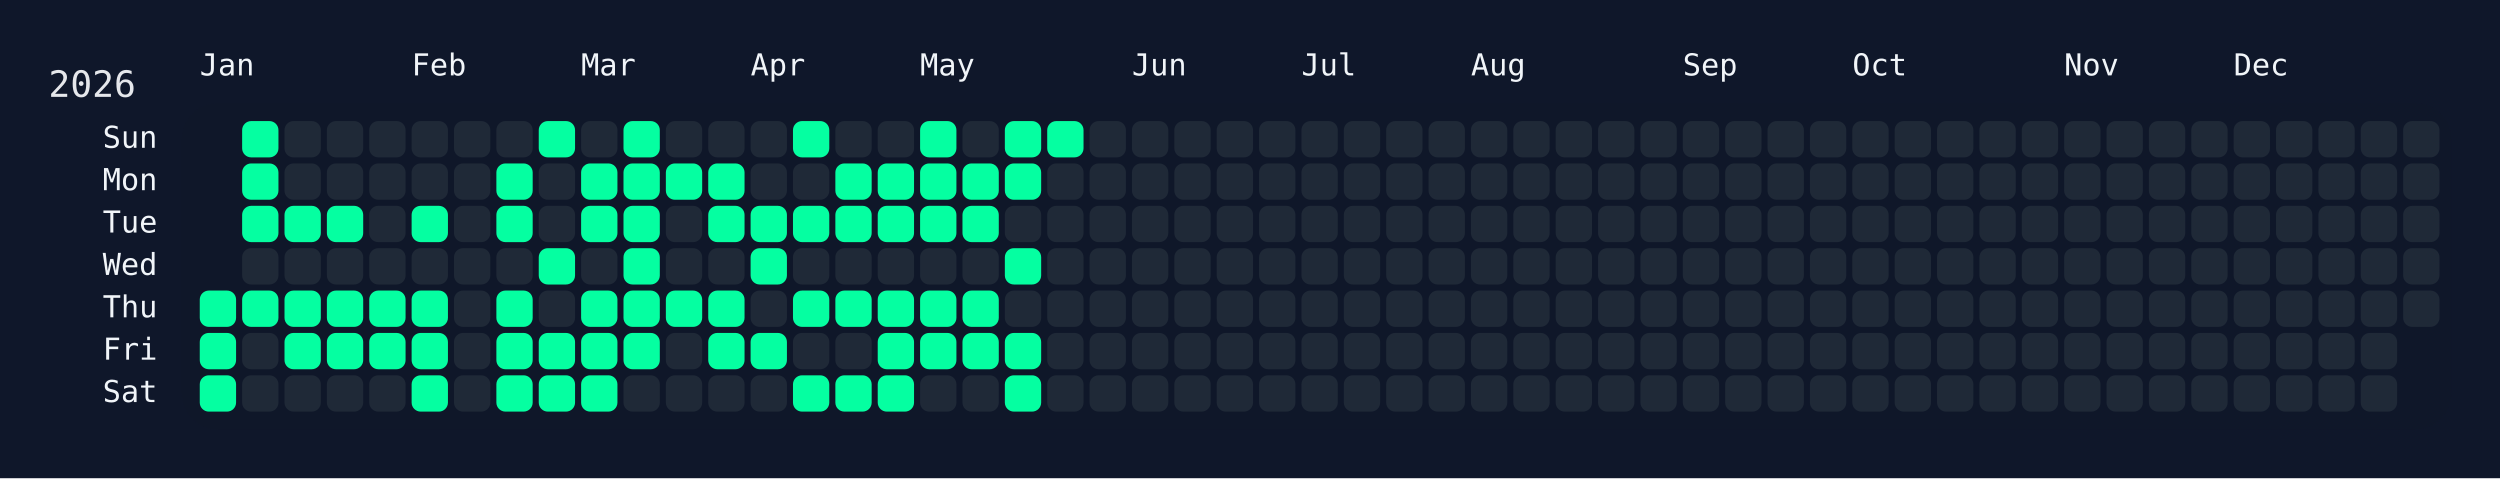
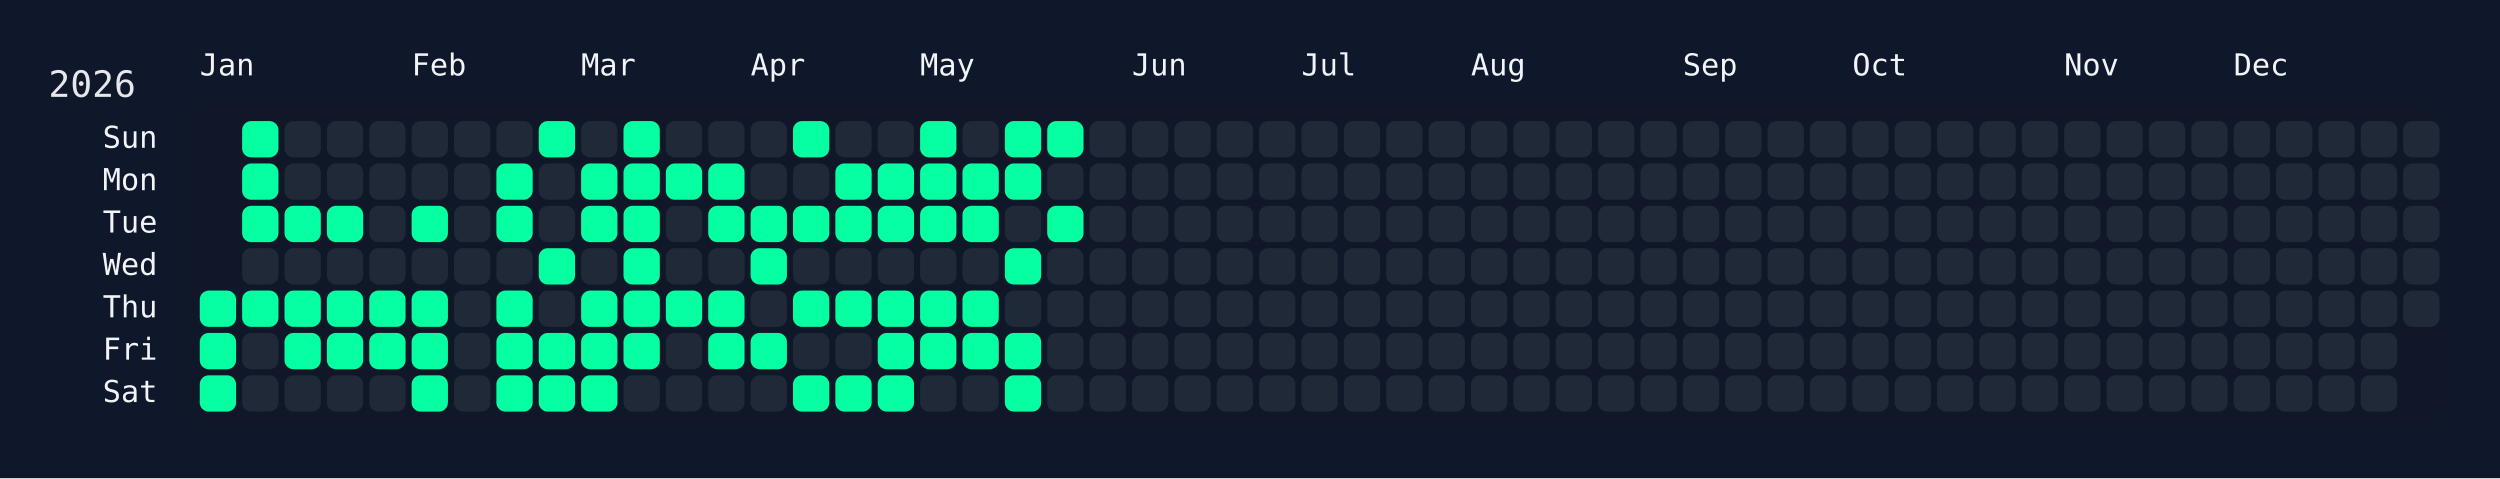
<svg xmlns="http://www.w3.org/2000/svg" width="826" height="158" viewBox="0 0 826 158">
  <rect width="826" height="158" fill="#0f172a" />
  <rect x="60" y="34" width="750" height="108" rx="12" ry="12" fill="rgba(15, 23, 42, 0.8)" />
  <text x="16" y="32" font-size="12" fill="#e5e7eb" font-family="JetBrains Mono, ui-monospace, SFMono-Regular, Menlo, Monaco, Consolas, monospace">2026</text>
  <text x="66" y="18" font-size="10" fill="#f1f5f9" font-family="JetBrains Mono, ui-monospace, SFMono-Regular, Menlo, Monaco, Consolas, monospace" dominant-baseline="hanging">Jan</text>
  <text x="136" y="18" font-size="10" fill="#f1f5f9" font-family="JetBrains Mono, ui-monospace, SFMono-Regular, Menlo, Monaco, Consolas, monospace" dominant-baseline="hanging">Feb</text>
  <text x="192" y="18" font-size="10" fill="#f1f5f9" font-family="JetBrains Mono, ui-monospace, SFMono-Regular, Menlo, Monaco, Consolas, monospace" dominant-baseline="hanging">Mar</text>
  <text x="248" y="18" font-size="10" fill="#f1f5f9" font-family="JetBrains Mono, ui-monospace, SFMono-Regular, Menlo, Monaco, Consolas, monospace" dominant-baseline="hanging">Apr</text>
  <text x="304" y="18" font-size="10" fill="#f1f5f9" font-family="JetBrains Mono, ui-monospace, SFMono-Regular, Menlo, Monaco, Consolas, monospace" dominant-baseline="hanging">May</text>
  <text x="374" y="18" font-size="10" fill="#f1f5f9" font-family="JetBrains Mono, ui-monospace, SFMono-Regular, Menlo, Monaco, Consolas, monospace" dominant-baseline="hanging">Jun</text>
  <text x="430" y="18" font-size="10" fill="#f1f5f9" font-family="JetBrains Mono, ui-monospace, SFMono-Regular, Menlo, Monaco, Consolas, monospace" dominant-baseline="hanging">Jul</text>
  <text x="486" y="18" font-size="10" fill="#f1f5f9" font-family="JetBrains Mono, ui-monospace, SFMono-Regular, Menlo, Monaco, Consolas, monospace" dominant-baseline="hanging">Aug</text>
  <text x="556" y="18" font-size="10" fill="#f1f5f9" font-family="JetBrains Mono, ui-monospace, SFMono-Regular, Menlo, Monaco, Consolas, monospace" dominant-baseline="hanging">Sep</text>
  <text x="612" y="18" font-size="10" fill="#f1f5f9" font-family="JetBrains Mono, ui-monospace, SFMono-Regular, Menlo, Monaco, Consolas, monospace" dominant-baseline="hanging">Oct</text>
  <text x="682" y="18" font-size="10" fill="#f1f5f9" font-family="JetBrains Mono, ui-monospace, SFMono-Regular, Menlo, Monaco, Consolas, monospace" dominant-baseline="hanging">Nov</text>
  <text x="738" y="18" font-size="10" fill="#f1f5f9" font-family="JetBrains Mono, ui-monospace, SFMono-Regular, Menlo, Monaco, Consolas, monospace" dominant-baseline="hanging">Dec</text>
  <text x="52" y="46.0" font-size="10" fill="#f1f5f9" font-family="JetBrains Mono, ui-monospace, SFMono-Regular, Menlo, Monaco, Consolas, monospace" text-anchor="end" dominant-baseline="middle">Sun</text>
  <text x="52" y="60.0" font-size="10" fill="#f1f5f9" font-family="JetBrains Mono, ui-monospace, SFMono-Regular, Menlo, Monaco, Consolas, monospace" text-anchor="end" dominant-baseline="middle">Mon</text>
  <text x="52" y="74.0" font-size="10" fill="#f1f5f9" font-family="JetBrains Mono, ui-monospace, SFMono-Regular, Menlo, Monaco, Consolas, monospace" text-anchor="end" dominant-baseline="middle">Tue</text>
  <text x="52" y="88.0" font-size="10" fill="#f1f5f9" font-family="JetBrains Mono, ui-monospace, SFMono-Regular, Menlo, Monaco, Consolas, monospace" text-anchor="end" dominant-baseline="middle">Wed</text>
  <text x="52" y="102.0" font-size="10" fill="#f1f5f9" font-family="JetBrains Mono, ui-monospace, SFMono-Regular, Menlo, Monaco, Consolas, monospace" text-anchor="end" dominant-baseline="middle">Thu</text>
  <text x="52" y="116.0" font-size="10" fill="#f1f5f9" font-family="JetBrains Mono, ui-monospace, SFMono-Regular, Menlo, Monaco, Consolas, monospace" text-anchor="end" dominant-baseline="middle">Fri</text>
  <text x="52" y="130.0" font-size="10" fill="#f1f5f9" font-family="JetBrains Mono, ui-monospace, SFMono-Regular, Menlo, Monaco, Consolas, monospace" text-anchor="end" dominant-baseline="middle">Sat</text>
  <g transform="translate(66,40)">
    <rect x="0" y="56" width="12" height="12" rx="3" ry="3" fill="#05ffa1" data-date="2026-01-01" />
    <rect x="0" y="70" width="12" height="12" rx="3" ry="3" fill="#05ffa1" data-date="2026-01-02" />
    <rect x="0" y="84" width="12" height="12" rx="3" ry="3" fill="#05ffa1" data-date="2026-01-03" />
    <rect x="14" y="0" width="12" height="12" rx="3" ry="3" fill="#05ffa1" data-date="2026-01-04" />
    <rect x="14" y="14" width="12" height="12" rx="3" ry="3" fill="#05ffa1" data-date="2026-01-05" />
    <rect x="14" y="28" width="12" height="12" rx="3" ry="3" fill="#05ffa1" data-date="2026-01-06" />
    <rect x="14" y="42" width="12" height="12" rx="3" ry="3" fill="#1f2937" data-date="2026-01-07" />
    <rect x="14" y="56" width="12" height="12" rx="3" ry="3" fill="#05ffa1" data-date="2026-01-08" />
    <rect x="14" y="70" width="12" height="12" rx="3" ry="3" fill="#1f2937" data-date="2026-01-09" />
    <rect x="14" y="84" width="12" height="12" rx="3" ry="3" fill="#1f2937" data-date="2026-01-10" />
    <rect x="28" y="0" width="12" height="12" rx="3" ry="3" fill="#1f2937" data-date="2026-01-11" />
    <rect x="28" y="14" width="12" height="12" rx="3" ry="3" fill="#1f2937" data-date="2026-01-12" />
    <rect x="28" y="28" width="12" height="12" rx="3" ry="3" fill="#05ffa1" data-date="2026-01-13" />
    <rect x="28" y="42" width="12" height="12" rx="3" ry="3" fill="#1f2937" data-date="2026-01-14" />
    <rect x="28" y="56" width="12" height="12" rx="3" ry="3" fill="#05ffa1" data-date="2026-01-15" />
    <rect x="28" y="70" width="12" height="12" rx="3" ry="3" fill="#05ffa1" data-date="2026-01-16" />
    <rect x="28" y="84" width="12" height="12" rx="3" ry="3" fill="#1f2937" data-date="2026-01-17" />
    <rect x="42" y="0" width="12" height="12" rx="3" ry="3" fill="#1f2937" data-date="2026-01-18" />
    <rect x="42" y="14" width="12" height="12" rx="3" ry="3" fill="#1f2937" data-date="2026-01-19" />
    <rect x="42" y="28" width="12" height="12" rx="3" ry="3" fill="#05ffa1" data-date="2026-01-20" />
    <rect x="42" y="42" width="12" height="12" rx="3" ry="3" fill="#1f2937" data-date="2026-01-21" />
    <rect x="42" y="56" width="12" height="12" rx="3" ry="3" fill="#05ffa1" data-date="2026-01-22" />
    <rect x="42" y="70" width="12" height="12" rx="3" ry="3" fill="#05ffa1" data-date="2026-01-23" />
    <rect x="42" y="84" width="12" height="12" rx="3" ry="3" fill="#1f2937" data-date="2026-01-24" />
    <rect x="56" y="0" width="12" height="12" rx="3" ry="3" fill="#1f2937" data-date="2026-01-25" />
    <rect x="56" y="14" width="12" height="12" rx="3" ry="3" fill="#1f2937" data-date="2026-01-26" />
    <rect x="56" y="28" width="12" height="12" rx="3" ry="3" fill="#1f2937" data-date="2026-01-27" />
    <rect x="56" y="42" width="12" height="12" rx="3" ry="3" fill="#1f2937" data-date="2026-01-28" />
    <rect x="56" y="56" width="12" height="12" rx="3" ry="3" fill="#05ffa1" data-date="2026-01-29" />
    <rect x="56" y="70" width="12" height="12" rx="3" ry="3" fill="#05ffa1" data-date="2026-01-30" />
    <rect x="56" y="84" width="12" height="12" rx="3" ry="3" fill="#1f2937" data-date="2026-01-31" />
    <rect x="70" y="0" width="12" height="12" rx="3" ry="3" fill="#1f2937" data-date="2026-02-01" />
    <rect x="70" y="14" width="12" height="12" rx="3" ry="3" fill="#1f2937" data-date="2026-02-02" />
    <rect x="70" y="28" width="12" height="12" rx="3" ry="3" fill="#05ffa1" data-date="2026-02-03" />
    <rect x="70" y="42" width="12" height="12" rx="3" ry="3" fill="#1f2937" data-date="2026-02-04" />
    <rect x="70" y="56" width="12" height="12" rx="3" ry="3" fill="#05ffa1" data-date="2026-02-05" />
    <rect x="70" y="70" width="12" height="12" rx="3" ry="3" fill="#05ffa1" data-date="2026-02-06" />
    <rect x="70" y="84" width="12" height="12" rx="3" ry="3" fill="#05ffa1" data-date="2026-02-07" />
    <rect x="84" y="0" width="12" height="12" rx="3" ry="3" fill="#1f2937" data-date="2026-02-08" />
    <rect x="84" y="14" width="12" height="12" rx="3" ry="3" fill="#1f2937" data-date="2026-02-09" />
    <rect x="84" y="28" width="12" height="12" rx="3" ry="3" fill="#1f2937" data-date="2026-02-10" />
    <rect x="84" y="42" width="12" height="12" rx="3" ry="3" fill="#1f2937" data-date="2026-02-11" />
    <rect x="84" y="56" width="12" height="12" rx="3" ry="3" fill="#1f2937" data-date="2026-02-12" />
    <rect x="84" y="70" width="12" height="12" rx="3" ry="3" fill="#1f2937" data-date="2026-02-13" />
    <rect x="84" y="84" width="12" height="12" rx="3" ry="3" fill="#1f2937" data-date="2026-02-14" />
    <rect x="98" y="0" width="12" height="12" rx="3" ry="3" fill="#1f2937" data-date="2026-02-15" />
    <rect x="98" y="14" width="12" height="12" rx="3" ry="3" fill="#05ffa1" data-date="2026-02-16" />
    <rect x="98" y="28" width="12" height="12" rx="3" ry="3" fill="#05ffa1" data-date="2026-02-17" />
    <rect x="98" y="42" width="12" height="12" rx="3" ry="3" fill="#1f2937" data-date="2026-02-18" />
    <rect x="98" y="56" width="12" height="12" rx="3" ry="3" fill="#05ffa1" data-date="2026-02-19" />
    <rect x="98" y="70" width="12" height="12" rx="3" ry="3" fill="#05ffa1" data-date="2026-02-20" />
    <rect x="98" y="84" width="12" height="12" rx="3" ry="3" fill="#05ffa1" data-date="2026-02-21" />
    <rect x="112" y="0" width="12" height="12" rx="3" ry="3" fill="#05ffa1" data-date="2026-02-22" />
    <rect x="112" y="14" width="12" height="12" rx="3" ry="3" fill="#1f2937" data-date="2026-02-23" />
    <rect x="112" y="28" width="12" height="12" rx="3" ry="3" fill="#1f2937" data-date="2026-02-24" />
    <rect x="112" y="42" width="12" height="12" rx="3" ry="3" fill="#05ffa1" data-date="2026-02-25" />
    <rect x="112" y="56" width="12" height="12" rx="3" ry="3" fill="#1f2937" data-date="2026-02-26" />
    <rect x="112" y="70" width="12" height="12" rx="3" ry="3" fill="#05ffa1" data-date="2026-02-27" />
    <rect x="112" y="84" width="12" height="12" rx="3" ry="3" fill="#05ffa1" data-date="2026-02-28" />
    <rect x="126" y="0" width="12" height="12" rx="3" ry="3" fill="#1f2937" data-date="2026-03-01" />
    <rect x="126" y="14" width="12" height="12" rx="3" ry="3" fill="#05ffa1" data-date="2026-03-02" />
    <rect x="126" y="28" width="12" height="12" rx="3" ry="3" fill="#05ffa1" data-date="2026-03-03" />
    <rect x="126" y="42" width="12" height="12" rx="3" ry="3" fill="#1f2937" data-date="2026-03-04" />
    <rect x="126" y="56" width="12" height="12" rx="3" ry="3" fill="#05ffa1" data-date="2026-03-05" />
    <rect x="126" y="70" width="12" height="12" rx="3" ry="3" fill="#05ffa1" data-date="2026-03-06" />
    <rect x="126" y="84" width="12" height="12" rx="3" ry="3" fill="#05ffa1" data-date="2026-03-07" />
    <rect x="140" y="0" width="12" height="12" rx="3" ry="3" fill="#05ffa1" data-date="2026-03-08" />
    <rect x="140" y="14" width="12" height="12" rx="3" ry="3" fill="#05ffa1" data-date="2026-03-09" />
    <rect x="140" y="28" width="12" height="12" rx="3" ry="3" fill="#05ffa1" data-date="2026-03-10" />
    <rect x="140" y="42" width="12" height="12" rx="3" ry="3" fill="#05ffa1" data-date="2026-03-11" />
    <rect x="140" y="56" width="12" height="12" rx="3" ry="3" fill="#05ffa1" data-date="2026-03-12" />
    <rect x="140" y="70" width="12" height="12" rx="3" ry="3" fill="#05ffa1" data-date="2026-03-13" />
    <rect x="140" y="84" width="12" height="12" rx="3" ry="3" fill="#1f2937" data-date="2026-03-14" />
    <rect x="154" y="0" width="12" height="12" rx="3" ry="3" fill="#1f2937" data-date="2026-03-15" />
    <rect x="154" y="14" width="12" height="12" rx="3" ry="3" fill="#05ffa1" data-date="2026-03-16" />
    <rect x="154" y="28" width="12" height="12" rx="3" ry="3" fill="#1f2937" data-date="2026-03-17" />
    <rect x="154" y="42" width="12" height="12" rx="3" ry="3" fill="#1f2937" data-date="2026-03-18" />
    <rect x="154" y="56" width="12" height="12" rx="3" ry="3" fill="#05ffa1" data-date="2026-03-19" />
    <rect x="154" y="70" width="12" height="12" rx="3" ry="3" fill="#1f2937" data-date="2026-03-20" />
    <rect x="154" y="84" width="12" height="12" rx="3" ry="3" fill="#1f2937" data-date="2026-03-21" />
    <rect x="168" y="0" width="12" height="12" rx="3" ry="3" fill="#1f2937" data-date="2026-03-22" />
    <rect x="168" y="14" width="12" height="12" rx="3" ry="3" fill="#05ffa1" data-date="2026-03-23" />
    <rect x="168" y="28" width="12" height="12" rx="3" ry="3" fill="#05ffa1" data-date="2026-03-24" />
    <rect x="168" y="42" width="12" height="12" rx="3" ry="3" fill="#1f2937" data-date="2026-03-25" />
    <rect x="168" y="56" width="12" height="12" rx="3" ry="3" fill="#05ffa1" data-date="2026-03-26" />
    <rect x="168" y="70" width="12" height="12" rx="3" ry="3" fill="#05ffa1" data-date="2026-03-27" />
    <rect x="168" y="84" width="12" height="12" rx="3" ry="3" fill="#1f2937" data-date="2026-03-28" />
    <rect x="182" y="0" width="12" height="12" rx="3" ry="3" fill="#1f2937" data-date="2026-03-29" />
    <rect x="182" y="14" width="12" height="12" rx="3" ry="3" fill="#1f2937" data-date="2026-03-30" />
    <rect x="182" y="28" width="12" height="12" rx="3" ry="3" fill="#05ffa1" data-date="2026-03-31" />
    <rect x="182" y="42" width="12" height="12" rx="3" ry="3" fill="#05ffa1" data-date="2026-04-01" />
    <rect x="182" y="56" width="12" height="12" rx="3" ry="3" fill="#1f2937" data-date="2026-04-02" />
    <rect x="182" y="70" width="12" height="12" rx="3" ry="3" fill="#05ffa1" data-date="2026-04-03" />
    <rect x="182" y="84" width="12" height="12" rx="3" ry="3" fill="#1f2937" data-date="2026-04-04" />
    <rect x="196" y="0" width="12" height="12" rx="3" ry="3" fill="#05ffa1" data-date="2026-04-05" />
    <rect x="196" y="14" width="12" height="12" rx="3" ry="3" fill="#1f2937" data-date="2026-04-06" />
    <rect x="196" y="28" width="12" height="12" rx="3" ry="3" fill="#05ffa1" data-date="2026-04-07" />
    <rect x="196" y="42" width="12" height="12" rx="3" ry="3" fill="#1f2937" data-date="2026-04-08" />
    <rect x="196" y="56" width="12" height="12" rx="3" ry="3" fill="#05ffa1" data-date="2026-04-09" />
    <rect x="196" y="70" width="12" height="12" rx="3" ry="3" fill="#1f2937" data-date="2026-04-10" />
    <rect x="196" y="84" width="12" height="12" rx="3" ry="3" fill="#05ffa1" data-date="2026-04-11" />
    <rect x="210" y="0" width="12" height="12" rx="3" ry="3" fill="#1f2937" data-date="2026-04-12" />
    <rect x="210" y="14" width="12" height="12" rx="3" ry="3" fill="#05ffa1" data-date="2026-04-13" />
    <rect x="210" y="28" width="12" height="12" rx="3" ry="3" fill="#05ffa1" data-date="2026-04-14" />
    <rect x="210" y="42" width="12" height="12" rx="3" ry="3" fill="#1f2937" data-date="2026-04-15" />
    <rect x="210" y="56" width="12" height="12" rx="3" ry="3" fill="#05ffa1" data-date="2026-04-16" />
    <rect x="210" y="70" width="12" height="12" rx="3" ry="3" fill="#1f2937" data-date="2026-04-17" />
    <rect x="210" y="84" width="12" height="12" rx="3" ry="3" fill="#05ffa1" data-date="2026-04-18" />
    <rect x="224" y="0" width="12" height="12" rx="3" ry="3" fill="#1f2937" data-date="2026-04-19" />
    <rect x="224" y="14" width="12" height="12" rx="3" ry="3" fill="#05ffa1" data-date="2026-04-20" />
    <rect x="224" y="28" width="12" height="12" rx="3" ry="3" fill="#05ffa1" data-date="2026-04-21" />
    <rect x="224" y="42" width="12" height="12" rx="3" ry="3" fill="#1f2937" data-date="2026-04-22" />
    <rect x="224" y="56" width="12" height="12" rx="3" ry="3" fill="#05ffa1" data-date="2026-04-23" />
    <rect x="224" y="70" width="12" height="12" rx="3" ry="3" fill="#05ffa1" data-date="2026-04-24" />
    <rect x="224" y="84" width="12" height="12" rx="3" ry="3" fill="#05ffa1" data-date="2026-04-25" />
    <rect x="238" y="0" width="12" height="12" rx="3" ry="3" fill="#05ffa1" data-date="2026-04-26" />
    <rect x="238" y="14" width="12" height="12" rx="3" ry="3" fill="#05ffa1" data-date="2026-04-27" />
    <rect x="238" y="28" width="12" height="12" rx="3" ry="3" fill="#05ffa1" data-date="2026-04-28" />
    <rect x="238" y="42" width="12" height="12" rx="3" ry="3" fill="#1f2937" data-date="2026-04-29" />
    <rect x="238" y="56" width="12" height="12" rx="3" ry="3" fill="#05ffa1" data-date="2026-04-30" />
    <rect x="238" y="70" width="12" height="12" rx="3" ry="3" fill="#05ffa1" data-date="2026-05-01" />
    <rect x="238" y="84" width="12" height="12" rx="3" ry="3" fill="#1f2937" data-date="2026-05-02" />
    <rect x="252" y="0" width="12" height="12" rx="3" ry="3" fill="#1f2937" data-date="2026-05-03" />
    <rect x="252" y="14" width="12" height="12" rx="3" ry="3" fill="#05ffa1" data-date="2026-05-04" />
    <rect x="252" y="28" width="12" height="12" rx="3" ry="3" fill="#05ffa1" data-date="2026-05-05" />
    <rect x="252" y="42" width="12" height="12" rx="3" ry="3" fill="#1f2937" data-date="2026-05-06" />
    <rect x="252" y="56" width="12" height="12" rx="3" ry="3" fill="#05ffa1" data-date="2026-05-07" />
    <rect x="252" y="70" width="12" height="12" rx="3" ry="3" fill="#05ffa1" data-date="2026-05-08" />
    <rect x="252" y="84" width="12" height="12" rx="3" ry="3" fill="#1f2937" data-date="2026-05-09" />
    <rect x="266" y="0" width="12" height="12" rx="3" ry="3" fill="#05ffa1" data-date="2026-05-10" />
    <rect x="266" y="14" width="12" height="12" rx="3" ry="3" fill="#05ffa1" data-date="2026-05-11" />
    <rect x="266" y="28" width="12" height="12" rx="3" ry="3" fill="#1f2937" data-date="2026-05-12" />
    <rect x="266" y="42" width="12" height="12" rx="3" ry="3" fill="#05ffa1" data-date="2026-05-13" />
    <rect x="266" y="56" width="12" height="12" rx="3" ry="3" fill="#1f2937" data-date="2026-05-14" />
    <rect x="266" y="70" width="12" height="12" rx="3" ry="3" fill="#05ffa1" data-date="2026-05-15" />
    <rect x="266" y="84" width="12" height="12" rx="3" ry="3" fill="#05ffa1" data-date="2026-05-16" />
    <rect x="280" y="0" width="12" height="12" rx="3" ry="3" fill="#05ffa1" data-date="2026-05-17" />
    <rect x="280" y="14" width="12" height="12" rx="3" ry="3" fill="#1f2937" data-date="2026-05-18" />
-     <rect x="280" y="28" width="12" height="12" rx="3" ry="3" fill="#1f2937" data-date="2026-05-19" />
+     <rect x="280" y="28" width="12" height="12" rx="3" ry="3" fill="#05ffa1" data-date="2026-05-19" />
    <rect x="280" y="42" width="12" height="12" rx="3" ry="3" fill="#1f2937" data-date="2026-05-20" />
    <rect x="280" y="56" width="12" height="12" rx="3" ry="3" fill="#1f2937" data-date="2026-05-21" />
    <rect x="280" y="70" width="12" height="12" rx="3" ry="3" fill="#1f2937" data-date="2026-05-22" />
    <rect x="280" y="84" width="12" height="12" rx="3" ry="3" fill="#1f2937" data-date="2026-05-23" />
    <rect x="294" y="0" width="12" height="12" rx="3" ry="3" fill="#1f2937" data-date="2026-05-24" />
    <rect x="294" y="14" width="12" height="12" rx="3" ry="3" fill="#1f2937" data-date="2026-05-25" />
    <rect x="294" y="28" width="12" height="12" rx="3" ry="3" fill="#1f2937" data-date="2026-05-26" />
    <rect x="294" y="42" width="12" height="12" rx="3" ry="3" fill="#1f2937" data-date="2026-05-27" />
    <rect x="294" y="56" width="12" height="12" rx="3" ry="3" fill="#1f2937" data-date="2026-05-28" />
    <rect x="294" y="70" width="12" height="12" rx="3" ry="3" fill="#1f2937" data-date="2026-05-29" />
    <rect x="294" y="84" width="12" height="12" rx="3" ry="3" fill="#1f2937" data-date="2026-05-30" />
    <rect x="308" y="0" width="12" height="12" rx="3" ry="3" fill="#1f2937" data-date="2026-05-31" />
    <rect x="308" y="14" width="12" height="12" rx="3" ry="3" fill="#1f2937" data-date="2026-06-01" />
    <rect x="308" y="28" width="12" height="12" rx="3" ry="3" fill="#1f2937" data-date="2026-06-02" />
    <rect x="308" y="42" width="12" height="12" rx="3" ry="3" fill="#1f2937" data-date="2026-06-03" />
    <rect x="308" y="56" width="12" height="12" rx="3" ry="3" fill="#1f2937" data-date="2026-06-04" />
    <rect x="308" y="70" width="12" height="12" rx="3" ry="3" fill="#1f2937" data-date="2026-06-05" />
    <rect x="308" y="84" width="12" height="12" rx="3" ry="3" fill="#1f2937" data-date="2026-06-06" />
    <rect x="322" y="0" width="12" height="12" rx="3" ry="3" fill="#1f2937" data-date="2026-06-07" />
    <rect x="322" y="14" width="12" height="12" rx="3" ry="3" fill="#1f2937" data-date="2026-06-08" />
    <rect x="322" y="28" width="12" height="12" rx="3" ry="3" fill="#1f2937" data-date="2026-06-09" />
    <rect x="322" y="42" width="12" height="12" rx="3" ry="3" fill="#1f2937" data-date="2026-06-10" />
    <rect x="322" y="56" width="12" height="12" rx="3" ry="3" fill="#1f2937" data-date="2026-06-11" />
    <rect x="322" y="70" width="12" height="12" rx="3" ry="3" fill="#1f2937" data-date="2026-06-12" />
    <rect x="322" y="84" width="12" height="12" rx="3" ry="3" fill="#1f2937" data-date="2026-06-13" />
    <rect x="336" y="0" width="12" height="12" rx="3" ry="3" fill="#1f2937" data-date="2026-06-14" />
    <rect x="336" y="14" width="12" height="12" rx="3" ry="3" fill="#1f2937" data-date="2026-06-15" />
    <rect x="336" y="28" width="12" height="12" rx="3" ry="3" fill="#1f2937" data-date="2026-06-16" />
    <rect x="336" y="42" width="12" height="12" rx="3" ry="3" fill="#1f2937" data-date="2026-06-17" />
    <rect x="336" y="56" width="12" height="12" rx="3" ry="3" fill="#1f2937" data-date="2026-06-18" />
    <rect x="336" y="70" width="12" height="12" rx="3" ry="3" fill="#1f2937" data-date="2026-06-19" />
    <rect x="336" y="84" width="12" height="12" rx="3" ry="3" fill="#1f2937" data-date="2026-06-20" />
    <rect x="350" y="0" width="12" height="12" rx="3" ry="3" fill="#1f2937" data-date="2026-06-21" />
    <rect x="350" y="14" width="12" height="12" rx="3" ry="3" fill="#1f2937" data-date="2026-06-22" />
    <rect x="350" y="28" width="12" height="12" rx="3" ry="3" fill="#1f2937" data-date="2026-06-23" />
    <rect x="350" y="42" width="12" height="12" rx="3" ry="3" fill="#1f2937" data-date="2026-06-24" />
    <rect x="350" y="56" width="12" height="12" rx="3" ry="3" fill="#1f2937" data-date="2026-06-25" />
    <rect x="350" y="70" width="12" height="12" rx="3" ry="3" fill="#1f2937" data-date="2026-06-26" />
    <rect x="350" y="84" width="12" height="12" rx="3" ry="3" fill="#1f2937" data-date="2026-06-27" />
    <rect x="364" y="0" width="12" height="12" rx="3" ry="3" fill="#1f2937" data-date="2026-06-28" />
    <rect x="364" y="14" width="12" height="12" rx="3" ry="3" fill="#1f2937" data-date="2026-06-29" />
    <rect x="364" y="28" width="12" height="12" rx="3" ry="3" fill="#1f2937" data-date="2026-06-30" />
    <rect x="364" y="42" width="12" height="12" rx="3" ry="3" fill="#1f2937" data-date="2026-07-01" />
    <rect x="364" y="56" width="12" height="12" rx="3" ry="3" fill="#1f2937" data-date="2026-07-02" />
    <rect x="364" y="70" width="12" height="12" rx="3" ry="3" fill="#1f2937" data-date="2026-07-03" />
    <rect x="364" y="84" width="12" height="12" rx="3" ry="3" fill="#1f2937" data-date="2026-07-04" />
    <rect x="378" y="0" width="12" height="12" rx="3" ry="3" fill="#1f2937" data-date="2026-07-05" />
    <rect x="378" y="14" width="12" height="12" rx="3" ry="3" fill="#1f2937" data-date="2026-07-06" />
    <rect x="378" y="28" width="12" height="12" rx="3" ry="3" fill="#1f2937" data-date="2026-07-07" />
    <rect x="378" y="42" width="12" height="12" rx="3" ry="3" fill="#1f2937" data-date="2026-07-08" />
    <rect x="378" y="56" width="12" height="12" rx="3" ry="3" fill="#1f2937" data-date="2026-07-09" />
    <rect x="378" y="70" width="12" height="12" rx="3" ry="3" fill="#1f2937" data-date="2026-07-10" />
    <rect x="378" y="84" width="12" height="12" rx="3" ry="3" fill="#1f2937" data-date="2026-07-11" />
    <rect x="392" y="0" width="12" height="12" rx="3" ry="3" fill="#1f2937" data-date="2026-07-12" />
    <rect x="392" y="14" width="12" height="12" rx="3" ry="3" fill="#1f2937" data-date="2026-07-13" />
    <rect x="392" y="28" width="12" height="12" rx="3" ry="3" fill="#1f2937" data-date="2026-07-14" />
    <rect x="392" y="42" width="12" height="12" rx="3" ry="3" fill="#1f2937" data-date="2026-07-15" />
    <rect x="392" y="56" width="12" height="12" rx="3" ry="3" fill="#1f2937" data-date="2026-07-16" />
    <rect x="392" y="70" width="12" height="12" rx="3" ry="3" fill="#1f2937" data-date="2026-07-17" />
    <rect x="392" y="84" width="12" height="12" rx="3" ry="3" fill="#1f2937" data-date="2026-07-18" />
    <rect x="406" y="0" width="12" height="12" rx="3" ry="3" fill="#1f2937" data-date="2026-07-19" />
    <rect x="406" y="14" width="12" height="12" rx="3" ry="3" fill="#1f2937" data-date="2026-07-20" />
    <rect x="406" y="28" width="12" height="12" rx="3" ry="3" fill="#1f2937" data-date="2026-07-21" />
    <rect x="406" y="42" width="12" height="12" rx="3" ry="3" fill="#1f2937" data-date="2026-07-22" />
    <rect x="406" y="56" width="12" height="12" rx="3" ry="3" fill="#1f2937" data-date="2026-07-23" />
    <rect x="406" y="70" width="12" height="12" rx="3" ry="3" fill="#1f2937" data-date="2026-07-24" />
    <rect x="406" y="84" width="12" height="12" rx="3" ry="3" fill="#1f2937" data-date="2026-07-25" />
    <rect x="420" y="0" width="12" height="12" rx="3" ry="3" fill="#1f2937" data-date="2026-07-26" />
    <rect x="420" y="14" width="12" height="12" rx="3" ry="3" fill="#1f2937" data-date="2026-07-27" />
    <rect x="420" y="28" width="12" height="12" rx="3" ry="3" fill="#1f2937" data-date="2026-07-28" />
    <rect x="420" y="42" width="12" height="12" rx="3" ry="3" fill="#1f2937" data-date="2026-07-29" />
    <rect x="420" y="56" width="12" height="12" rx="3" ry="3" fill="#1f2937" data-date="2026-07-30" />
    <rect x="420" y="70" width="12" height="12" rx="3" ry="3" fill="#1f2937" data-date="2026-07-31" />
    <rect x="420" y="84" width="12" height="12" rx="3" ry="3" fill="#1f2937" data-date="2026-08-01" />
    <rect x="434" y="0" width="12" height="12" rx="3" ry="3" fill="#1f2937" data-date="2026-08-02" />
    <rect x="434" y="14" width="12" height="12" rx="3" ry="3" fill="#1f2937" data-date="2026-08-03" />
    <rect x="434" y="28" width="12" height="12" rx="3" ry="3" fill="#1f2937" data-date="2026-08-04" />
    <rect x="434" y="42" width="12" height="12" rx="3" ry="3" fill="#1f2937" data-date="2026-08-05" />
    <rect x="434" y="56" width="12" height="12" rx="3" ry="3" fill="#1f2937" data-date="2026-08-06" />
    <rect x="434" y="70" width="12" height="12" rx="3" ry="3" fill="#1f2937" data-date="2026-08-07" />
    <rect x="434" y="84" width="12" height="12" rx="3" ry="3" fill="#1f2937" data-date="2026-08-08" />
    <rect x="448" y="0" width="12" height="12" rx="3" ry="3" fill="#1f2937" data-date="2026-08-09" />
    <rect x="448" y="14" width="12" height="12" rx="3" ry="3" fill="#1f2937" data-date="2026-08-10" />
    <rect x="448" y="28" width="12" height="12" rx="3" ry="3" fill="#1f2937" data-date="2026-08-11" />
    <rect x="448" y="42" width="12" height="12" rx="3" ry="3" fill="#1f2937" data-date="2026-08-12" />
    <rect x="448" y="56" width="12" height="12" rx="3" ry="3" fill="#1f2937" data-date="2026-08-13" />
    <rect x="448" y="70" width="12" height="12" rx="3" ry="3" fill="#1f2937" data-date="2026-08-14" />
    <rect x="448" y="84" width="12" height="12" rx="3" ry="3" fill="#1f2937" data-date="2026-08-15" />
    <rect x="462" y="0" width="12" height="12" rx="3" ry="3" fill="#1f2937" data-date="2026-08-16" />
    <rect x="462" y="14" width="12" height="12" rx="3" ry="3" fill="#1f2937" data-date="2026-08-17" />
    <rect x="462" y="28" width="12" height="12" rx="3" ry="3" fill="#1f2937" data-date="2026-08-18" />
    <rect x="462" y="42" width="12" height="12" rx="3" ry="3" fill="#1f2937" data-date="2026-08-19" />
    <rect x="462" y="56" width="12" height="12" rx="3" ry="3" fill="#1f2937" data-date="2026-08-20" />
    <rect x="462" y="70" width="12" height="12" rx="3" ry="3" fill="#1f2937" data-date="2026-08-21" />
    <rect x="462" y="84" width="12" height="12" rx="3" ry="3" fill="#1f2937" data-date="2026-08-22" />
    <rect x="476" y="0" width="12" height="12" rx="3" ry="3" fill="#1f2937" data-date="2026-08-23" />
    <rect x="476" y="14" width="12" height="12" rx="3" ry="3" fill="#1f2937" data-date="2026-08-24" />
    <rect x="476" y="28" width="12" height="12" rx="3" ry="3" fill="#1f2937" data-date="2026-08-25" />
    <rect x="476" y="42" width="12" height="12" rx="3" ry="3" fill="#1f2937" data-date="2026-08-26" />
    <rect x="476" y="56" width="12" height="12" rx="3" ry="3" fill="#1f2937" data-date="2026-08-27" />
    <rect x="476" y="70" width="12" height="12" rx="3" ry="3" fill="#1f2937" data-date="2026-08-28" />
    <rect x="476" y="84" width="12" height="12" rx="3" ry="3" fill="#1f2937" data-date="2026-08-29" />
    <rect x="490" y="0" width="12" height="12" rx="3" ry="3" fill="#1f2937" data-date="2026-08-30" />
    <rect x="490" y="14" width="12" height="12" rx="3" ry="3" fill="#1f2937" data-date="2026-08-31" />
    <rect x="490" y="28" width="12" height="12" rx="3" ry="3" fill="#1f2937" data-date="2026-09-01" />
    <rect x="490" y="42" width="12" height="12" rx="3" ry="3" fill="#1f2937" data-date="2026-09-02" />
    <rect x="490" y="56" width="12" height="12" rx="3" ry="3" fill="#1f2937" data-date="2026-09-03" />
    <rect x="490" y="70" width="12" height="12" rx="3" ry="3" fill="#1f2937" data-date="2026-09-04" />
    <rect x="490" y="84" width="12" height="12" rx="3" ry="3" fill="#1f2937" data-date="2026-09-05" />
    <rect x="504" y="0" width="12" height="12" rx="3" ry="3" fill="#1f2937" data-date="2026-09-06" />
    <rect x="504" y="14" width="12" height="12" rx="3" ry="3" fill="#1f2937" data-date="2026-09-07" />
    <rect x="504" y="28" width="12" height="12" rx="3" ry="3" fill="#1f2937" data-date="2026-09-08" />
    <rect x="504" y="42" width="12" height="12" rx="3" ry="3" fill="#1f2937" data-date="2026-09-09" />
    <rect x="504" y="56" width="12" height="12" rx="3" ry="3" fill="#1f2937" data-date="2026-09-10" />
    <rect x="504" y="70" width="12" height="12" rx="3" ry="3" fill="#1f2937" data-date="2026-09-11" />
    <rect x="504" y="84" width="12" height="12" rx="3" ry="3" fill="#1f2937" data-date="2026-09-12" />
    <rect x="518" y="0" width="12" height="12" rx="3" ry="3" fill="#1f2937" data-date="2026-09-13" />
    <rect x="518" y="14" width="12" height="12" rx="3" ry="3" fill="#1f2937" data-date="2026-09-14" />
    <rect x="518" y="28" width="12" height="12" rx="3" ry="3" fill="#1f2937" data-date="2026-09-15" />
    <rect x="518" y="42" width="12" height="12" rx="3" ry="3" fill="#1f2937" data-date="2026-09-16" />
    <rect x="518" y="56" width="12" height="12" rx="3" ry="3" fill="#1f2937" data-date="2026-09-17" />
    <rect x="518" y="70" width="12" height="12" rx="3" ry="3" fill="#1f2937" data-date="2026-09-18" />
    <rect x="518" y="84" width="12" height="12" rx="3" ry="3" fill="#1f2937" data-date="2026-09-19" />
    <rect x="532" y="0" width="12" height="12" rx="3" ry="3" fill="#1f2937" data-date="2026-09-20" />
    <rect x="532" y="14" width="12" height="12" rx="3" ry="3" fill="#1f2937" data-date="2026-09-21" />
    <rect x="532" y="28" width="12" height="12" rx="3" ry="3" fill="#1f2937" data-date="2026-09-22" />
    <rect x="532" y="42" width="12" height="12" rx="3" ry="3" fill="#1f2937" data-date="2026-09-23" />
    <rect x="532" y="56" width="12" height="12" rx="3" ry="3" fill="#1f2937" data-date="2026-09-24" />
    <rect x="532" y="70" width="12" height="12" rx="3" ry="3" fill="#1f2937" data-date="2026-09-25" />
    <rect x="532" y="84" width="12" height="12" rx="3" ry="3" fill="#1f2937" data-date="2026-09-26" />
    <rect x="546" y="0" width="12" height="12" rx="3" ry="3" fill="#1f2937" data-date="2026-09-27" />
    <rect x="546" y="14" width="12" height="12" rx="3" ry="3" fill="#1f2937" data-date="2026-09-28" />
    <rect x="546" y="28" width="12" height="12" rx="3" ry="3" fill="#1f2937" data-date="2026-09-29" />
    <rect x="546" y="42" width="12" height="12" rx="3" ry="3" fill="#1f2937" data-date="2026-09-30" />
    <rect x="546" y="56" width="12" height="12" rx="3" ry="3" fill="#1f2937" data-date="2026-10-01" />
    <rect x="546" y="70" width="12" height="12" rx="3" ry="3" fill="#1f2937" data-date="2026-10-02" />
    <rect x="546" y="84" width="12" height="12" rx="3" ry="3" fill="#1f2937" data-date="2026-10-03" />
    <rect x="560" y="0" width="12" height="12" rx="3" ry="3" fill="#1f2937" data-date="2026-10-04" />
    <rect x="560" y="14" width="12" height="12" rx="3" ry="3" fill="#1f2937" data-date="2026-10-05" />
    <rect x="560" y="28" width="12" height="12" rx="3" ry="3" fill="#1f2937" data-date="2026-10-06" />
    <rect x="560" y="42" width="12" height="12" rx="3" ry="3" fill="#1f2937" data-date="2026-10-07" />
    <rect x="560" y="56" width="12" height="12" rx="3" ry="3" fill="#1f2937" data-date="2026-10-08" />
    <rect x="560" y="70" width="12" height="12" rx="3" ry="3" fill="#1f2937" data-date="2026-10-09" />
    <rect x="560" y="84" width="12" height="12" rx="3" ry="3" fill="#1f2937" data-date="2026-10-10" />
    <rect x="574" y="0" width="12" height="12" rx="3" ry="3" fill="#1f2937" data-date="2026-10-11" />
    <rect x="574" y="14" width="12" height="12" rx="3" ry="3" fill="#1f2937" data-date="2026-10-12" />
    <rect x="574" y="28" width="12" height="12" rx="3" ry="3" fill="#1f2937" data-date="2026-10-13" />
    <rect x="574" y="42" width="12" height="12" rx="3" ry="3" fill="#1f2937" data-date="2026-10-14" />
    <rect x="574" y="56" width="12" height="12" rx="3" ry="3" fill="#1f2937" data-date="2026-10-15" />
    <rect x="574" y="70" width="12" height="12" rx="3" ry="3" fill="#1f2937" data-date="2026-10-16" />
    <rect x="574" y="84" width="12" height="12" rx="3" ry="3" fill="#1f2937" data-date="2026-10-17" />
    <rect x="588" y="0" width="12" height="12" rx="3" ry="3" fill="#1f2937" data-date="2026-10-18" />
    <rect x="588" y="14" width="12" height="12" rx="3" ry="3" fill="#1f2937" data-date="2026-10-19" />
    <rect x="588" y="28" width="12" height="12" rx="3" ry="3" fill="#1f2937" data-date="2026-10-20" />
    <rect x="588" y="42" width="12" height="12" rx="3" ry="3" fill="#1f2937" data-date="2026-10-21" />
    <rect x="588" y="56" width="12" height="12" rx="3" ry="3" fill="#1f2937" data-date="2026-10-22" />
    <rect x="588" y="70" width="12" height="12" rx="3" ry="3" fill="#1f2937" data-date="2026-10-23" />
    <rect x="588" y="84" width="12" height="12" rx="3" ry="3" fill="#1f2937" data-date="2026-10-24" />
    <rect x="602" y="0" width="12" height="12" rx="3" ry="3" fill="#1f2937" data-date="2026-10-25" />
    <rect x="602" y="14" width="12" height="12" rx="3" ry="3" fill="#1f2937" data-date="2026-10-26" />
    <rect x="602" y="28" width="12" height="12" rx="3" ry="3" fill="#1f2937" data-date="2026-10-27" />
    <rect x="602" y="42" width="12" height="12" rx="3" ry="3" fill="#1f2937" data-date="2026-10-28" />
    <rect x="602" y="56" width="12" height="12" rx="3" ry="3" fill="#1f2937" data-date="2026-10-29" />
    <rect x="602" y="70" width="12" height="12" rx="3" ry="3" fill="#1f2937" data-date="2026-10-30" />
    <rect x="602" y="84" width="12" height="12" rx="3" ry="3" fill="#1f2937" data-date="2026-10-31" />
    <rect x="616" y="0" width="12" height="12" rx="3" ry="3" fill="#1f2937" data-date="2026-11-01" />
    <rect x="616" y="14" width="12" height="12" rx="3" ry="3" fill="#1f2937" data-date="2026-11-02" />
    <rect x="616" y="28" width="12" height="12" rx="3" ry="3" fill="#1f2937" data-date="2026-11-03" />
    <rect x="616" y="42" width="12" height="12" rx="3" ry="3" fill="#1f2937" data-date="2026-11-04" />
    <rect x="616" y="56" width="12" height="12" rx="3" ry="3" fill="#1f2937" data-date="2026-11-05" />
    <rect x="616" y="70" width="12" height="12" rx="3" ry="3" fill="#1f2937" data-date="2026-11-06" />
    <rect x="616" y="84" width="12" height="12" rx="3" ry="3" fill="#1f2937" data-date="2026-11-07" />
    <rect x="630" y="0" width="12" height="12" rx="3" ry="3" fill="#1f2937" data-date="2026-11-08" />
    <rect x="630" y="14" width="12" height="12" rx="3" ry="3" fill="#1f2937" data-date="2026-11-09" />
    <rect x="630" y="28" width="12" height="12" rx="3" ry="3" fill="#1f2937" data-date="2026-11-10" />
    <rect x="630" y="42" width="12" height="12" rx="3" ry="3" fill="#1f2937" data-date="2026-11-11" />
    <rect x="630" y="56" width="12" height="12" rx="3" ry="3" fill="#1f2937" data-date="2026-11-12" />
    <rect x="630" y="70" width="12" height="12" rx="3" ry="3" fill="#1f2937" data-date="2026-11-13" />
    <rect x="630" y="84" width="12" height="12" rx="3" ry="3" fill="#1f2937" data-date="2026-11-14" />
    <rect x="644" y="0" width="12" height="12" rx="3" ry="3" fill="#1f2937" data-date="2026-11-15" />
    <rect x="644" y="14" width="12" height="12" rx="3" ry="3" fill="#1f2937" data-date="2026-11-16" />
    <rect x="644" y="28" width="12" height="12" rx="3" ry="3" fill="#1f2937" data-date="2026-11-17" />
    <rect x="644" y="42" width="12" height="12" rx="3" ry="3" fill="#1f2937" data-date="2026-11-18" />
    <rect x="644" y="56" width="12" height="12" rx="3" ry="3" fill="#1f2937" data-date="2026-11-19" />
    <rect x="644" y="70" width="12" height="12" rx="3" ry="3" fill="#1f2937" data-date="2026-11-20" />
    <rect x="644" y="84" width="12" height="12" rx="3" ry="3" fill="#1f2937" data-date="2026-11-21" />
    <rect x="658" y="0" width="12" height="12" rx="3" ry="3" fill="#1f2937" data-date="2026-11-22" />
    <rect x="658" y="14" width="12" height="12" rx="3" ry="3" fill="#1f2937" data-date="2026-11-23" />
    <rect x="658" y="28" width="12" height="12" rx="3" ry="3" fill="#1f2937" data-date="2026-11-24" />
    <rect x="658" y="42" width="12" height="12" rx="3" ry="3" fill="#1f2937" data-date="2026-11-25" />
    <rect x="658" y="56" width="12" height="12" rx="3" ry="3" fill="#1f2937" data-date="2026-11-26" />
    <rect x="658" y="70" width="12" height="12" rx="3" ry="3" fill="#1f2937" data-date="2026-11-27" />
    <rect x="658" y="84" width="12" height="12" rx="3" ry="3" fill="#1f2937" data-date="2026-11-28" />
    <rect x="672" y="0" width="12" height="12" rx="3" ry="3" fill="#1f2937" data-date="2026-11-29" />
    <rect x="672" y="14" width="12" height="12" rx="3" ry="3" fill="#1f2937" data-date="2026-11-30" />
    <rect x="672" y="28" width="12" height="12" rx="3" ry="3" fill="#1f2937" data-date="2026-12-01" />
    <rect x="672" y="42" width="12" height="12" rx="3" ry="3" fill="#1f2937" data-date="2026-12-02" />
    <rect x="672" y="56" width="12" height="12" rx="3" ry="3" fill="#1f2937" data-date="2026-12-03" />
    <rect x="672" y="70" width="12" height="12" rx="3" ry="3" fill="#1f2937" data-date="2026-12-04" />
    <rect x="672" y="84" width="12" height="12" rx="3" ry="3" fill="#1f2937" data-date="2026-12-05" />
    <rect x="686" y="0" width="12" height="12" rx="3" ry="3" fill="#1f2937" data-date="2026-12-06" />
    <rect x="686" y="14" width="12" height="12" rx="3" ry="3" fill="#1f2937" data-date="2026-12-07" />
    <rect x="686" y="28" width="12" height="12" rx="3" ry="3" fill="#1f2937" data-date="2026-12-08" />
    <rect x="686" y="42" width="12" height="12" rx="3" ry="3" fill="#1f2937" data-date="2026-12-09" />
    <rect x="686" y="56" width="12" height="12" rx="3" ry="3" fill="#1f2937" data-date="2026-12-10" />
    <rect x="686" y="70" width="12" height="12" rx="3" ry="3" fill="#1f2937" data-date="2026-12-11" />
    <rect x="686" y="84" width="12" height="12" rx="3" ry="3" fill="#1f2937" data-date="2026-12-12" />
    <rect x="700" y="0" width="12" height="12" rx="3" ry="3" fill="#1f2937" data-date="2026-12-13" />
    <rect x="700" y="14" width="12" height="12" rx="3" ry="3" fill="#1f2937" data-date="2026-12-14" />
    <rect x="700" y="28" width="12" height="12" rx="3" ry="3" fill="#1f2937" data-date="2026-12-15" />
    <rect x="700" y="42" width="12" height="12" rx="3" ry="3" fill="#1f2937" data-date="2026-12-16" />
    <rect x="700" y="56" width="12" height="12" rx="3" ry="3" fill="#1f2937" data-date="2026-12-17" />
    <rect x="700" y="70" width="12" height="12" rx="3" ry="3" fill="#1f2937" data-date="2026-12-18" />
    <rect x="700" y="84" width="12" height="12" rx="3" ry="3" fill="#1f2937" data-date="2026-12-19" />
    <rect x="714" y="0" width="12" height="12" rx="3" ry="3" fill="#1f2937" data-date="2026-12-20" />
    <rect x="714" y="14" width="12" height="12" rx="3" ry="3" fill="#1f2937" data-date="2026-12-21" />
    <rect x="714" y="28" width="12" height="12" rx="3" ry="3" fill="#1f2937" data-date="2026-12-22" />
    <rect x="714" y="42" width="12" height="12" rx="3" ry="3" fill="#1f2937" data-date="2026-12-23" />
    <rect x="714" y="56" width="12" height="12" rx="3" ry="3" fill="#1f2937" data-date="2026-12-24" />
    <rect x="714" y="70" width="12" height="12" rx="3" ry="3" fill="#1f2937" data-date="2026-12-25" />
    <rect x="714" y="84" width="12" height="12" rx="3" ry="3" fill="#1f2937" data-date="2026-12-26" />
    <rect x="728" y="0" width="12" height="12" rx="3" ry="3" fill="#1f2937" data-date="2026-12-27" />
    <rect x="728" y="14" width="12" height="12" rx="3" ry="3" fill="#1f2937" data-date="2026-12-28" />
    <rect x="728" y="28" width="12" height="12" rx="3" ry="3" fill="#1f2937" data-date="2026-12-29" />
    <rect x="728" y="42" width="12" height="12" rx="3" ry="3" fill="#1f2937" data-date="2026-12-30" />
    <rect x="728" y="56" width="12" height="12" rx="3" ry="3" fill="#1f2937" data-date="2026-12-31" />
  </g>
</svg>
